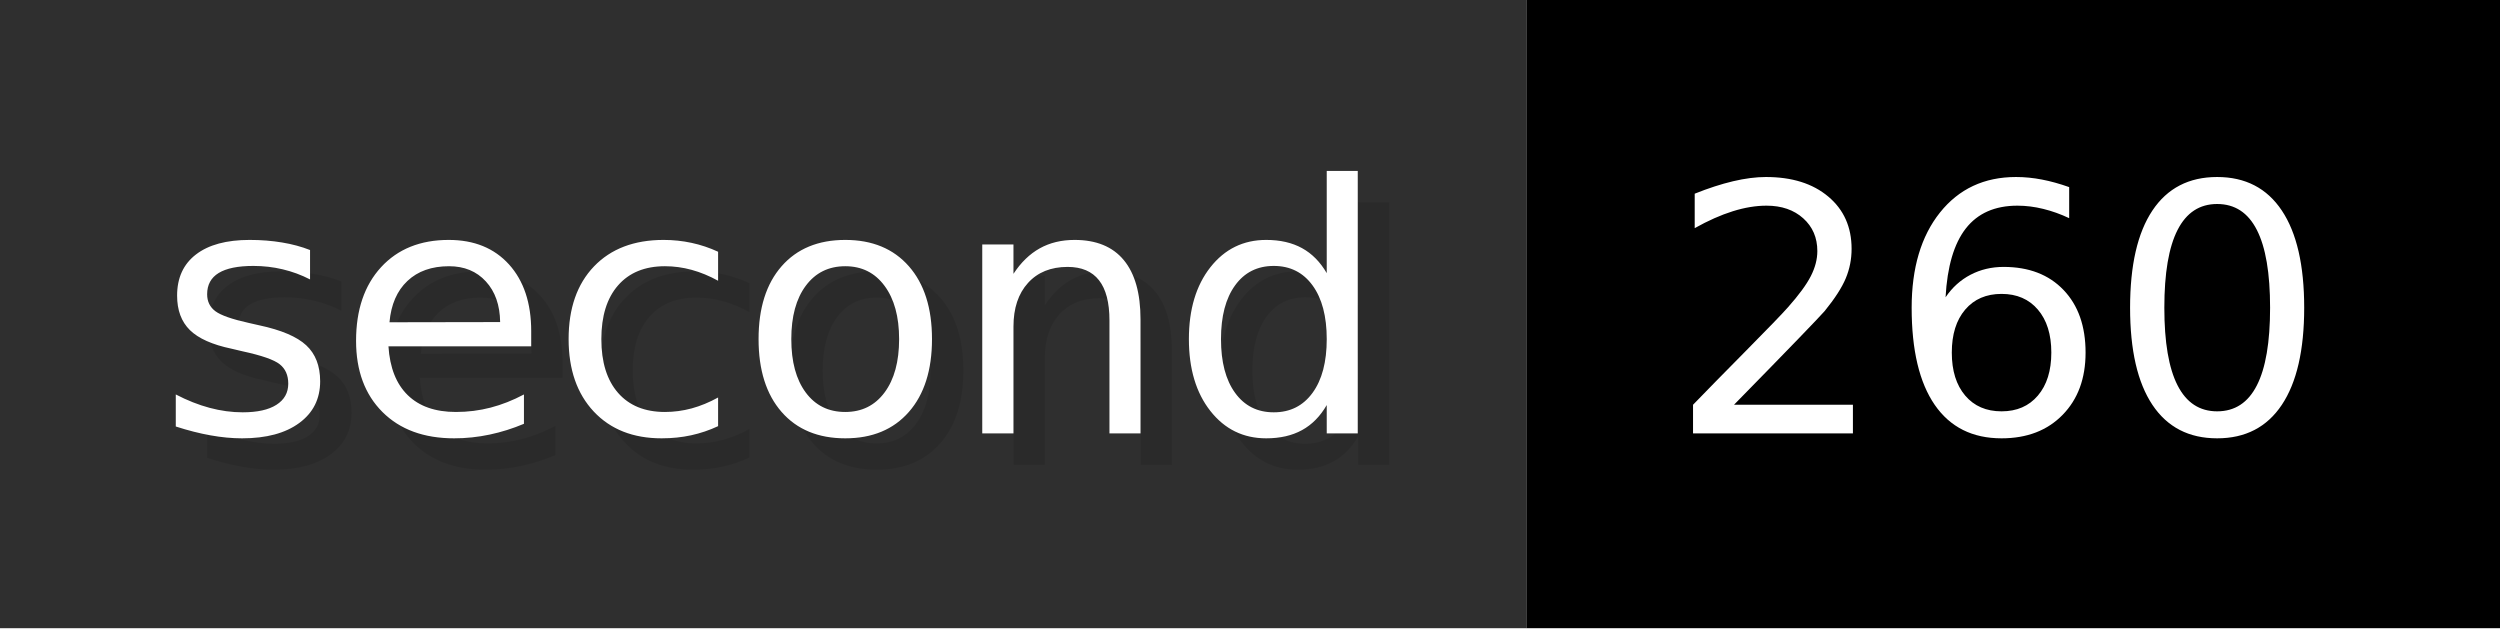
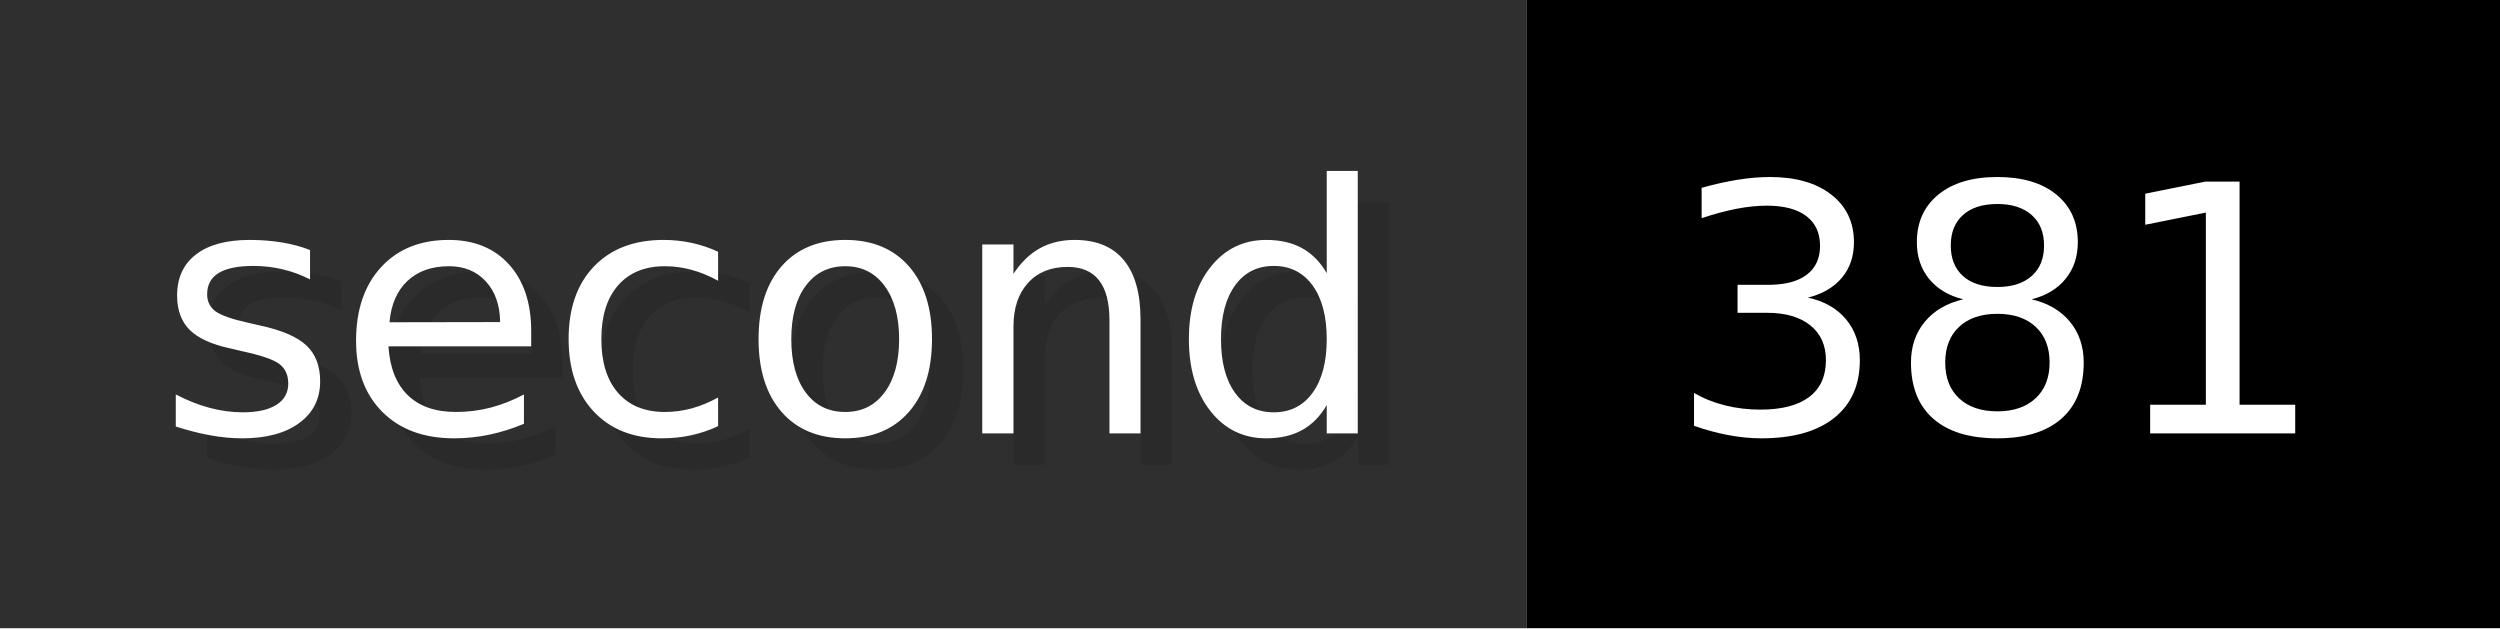
- <svg xmlns="http://www.w3.org/2000/svg" width="79.6" height="20" viewBox="0 0 796 200" role="img" aria-label="second: 260">
+ <svg xmlns="http://www.w3.org/2000/svg" width="79.6" height="20" viewBox="0 0 796 200" role="img" aria-label="second: 381">
  <g>
    <rect fill="#2F2F2F" width="486" height="200" />
    <rect fill="#" x="486" width="310" height="200" />
  </g>
  <g aria-hidden="true" fill="#fff" text-anchor="start" font-family="Verdana,DejaVu Sans,sans-serif" font-size="110">
    <text x="60" y="148" textLength="386" fill="#000" opacity="0.1">second</text>
    <text x="50" y="138" textLength="386">second</text>
-     <text x="541" y="148" textLength="210" fill="#000" opacity="0.1">260</text>
-     <text x="531" y="138" textLength="210">260</text>
+     <text x="541" y="148" textLength="210" fill="#000" opacity="0.1">381</text>
+     <text x="531" y="138" textLength="210">381</text>
  </g>
</svg>
